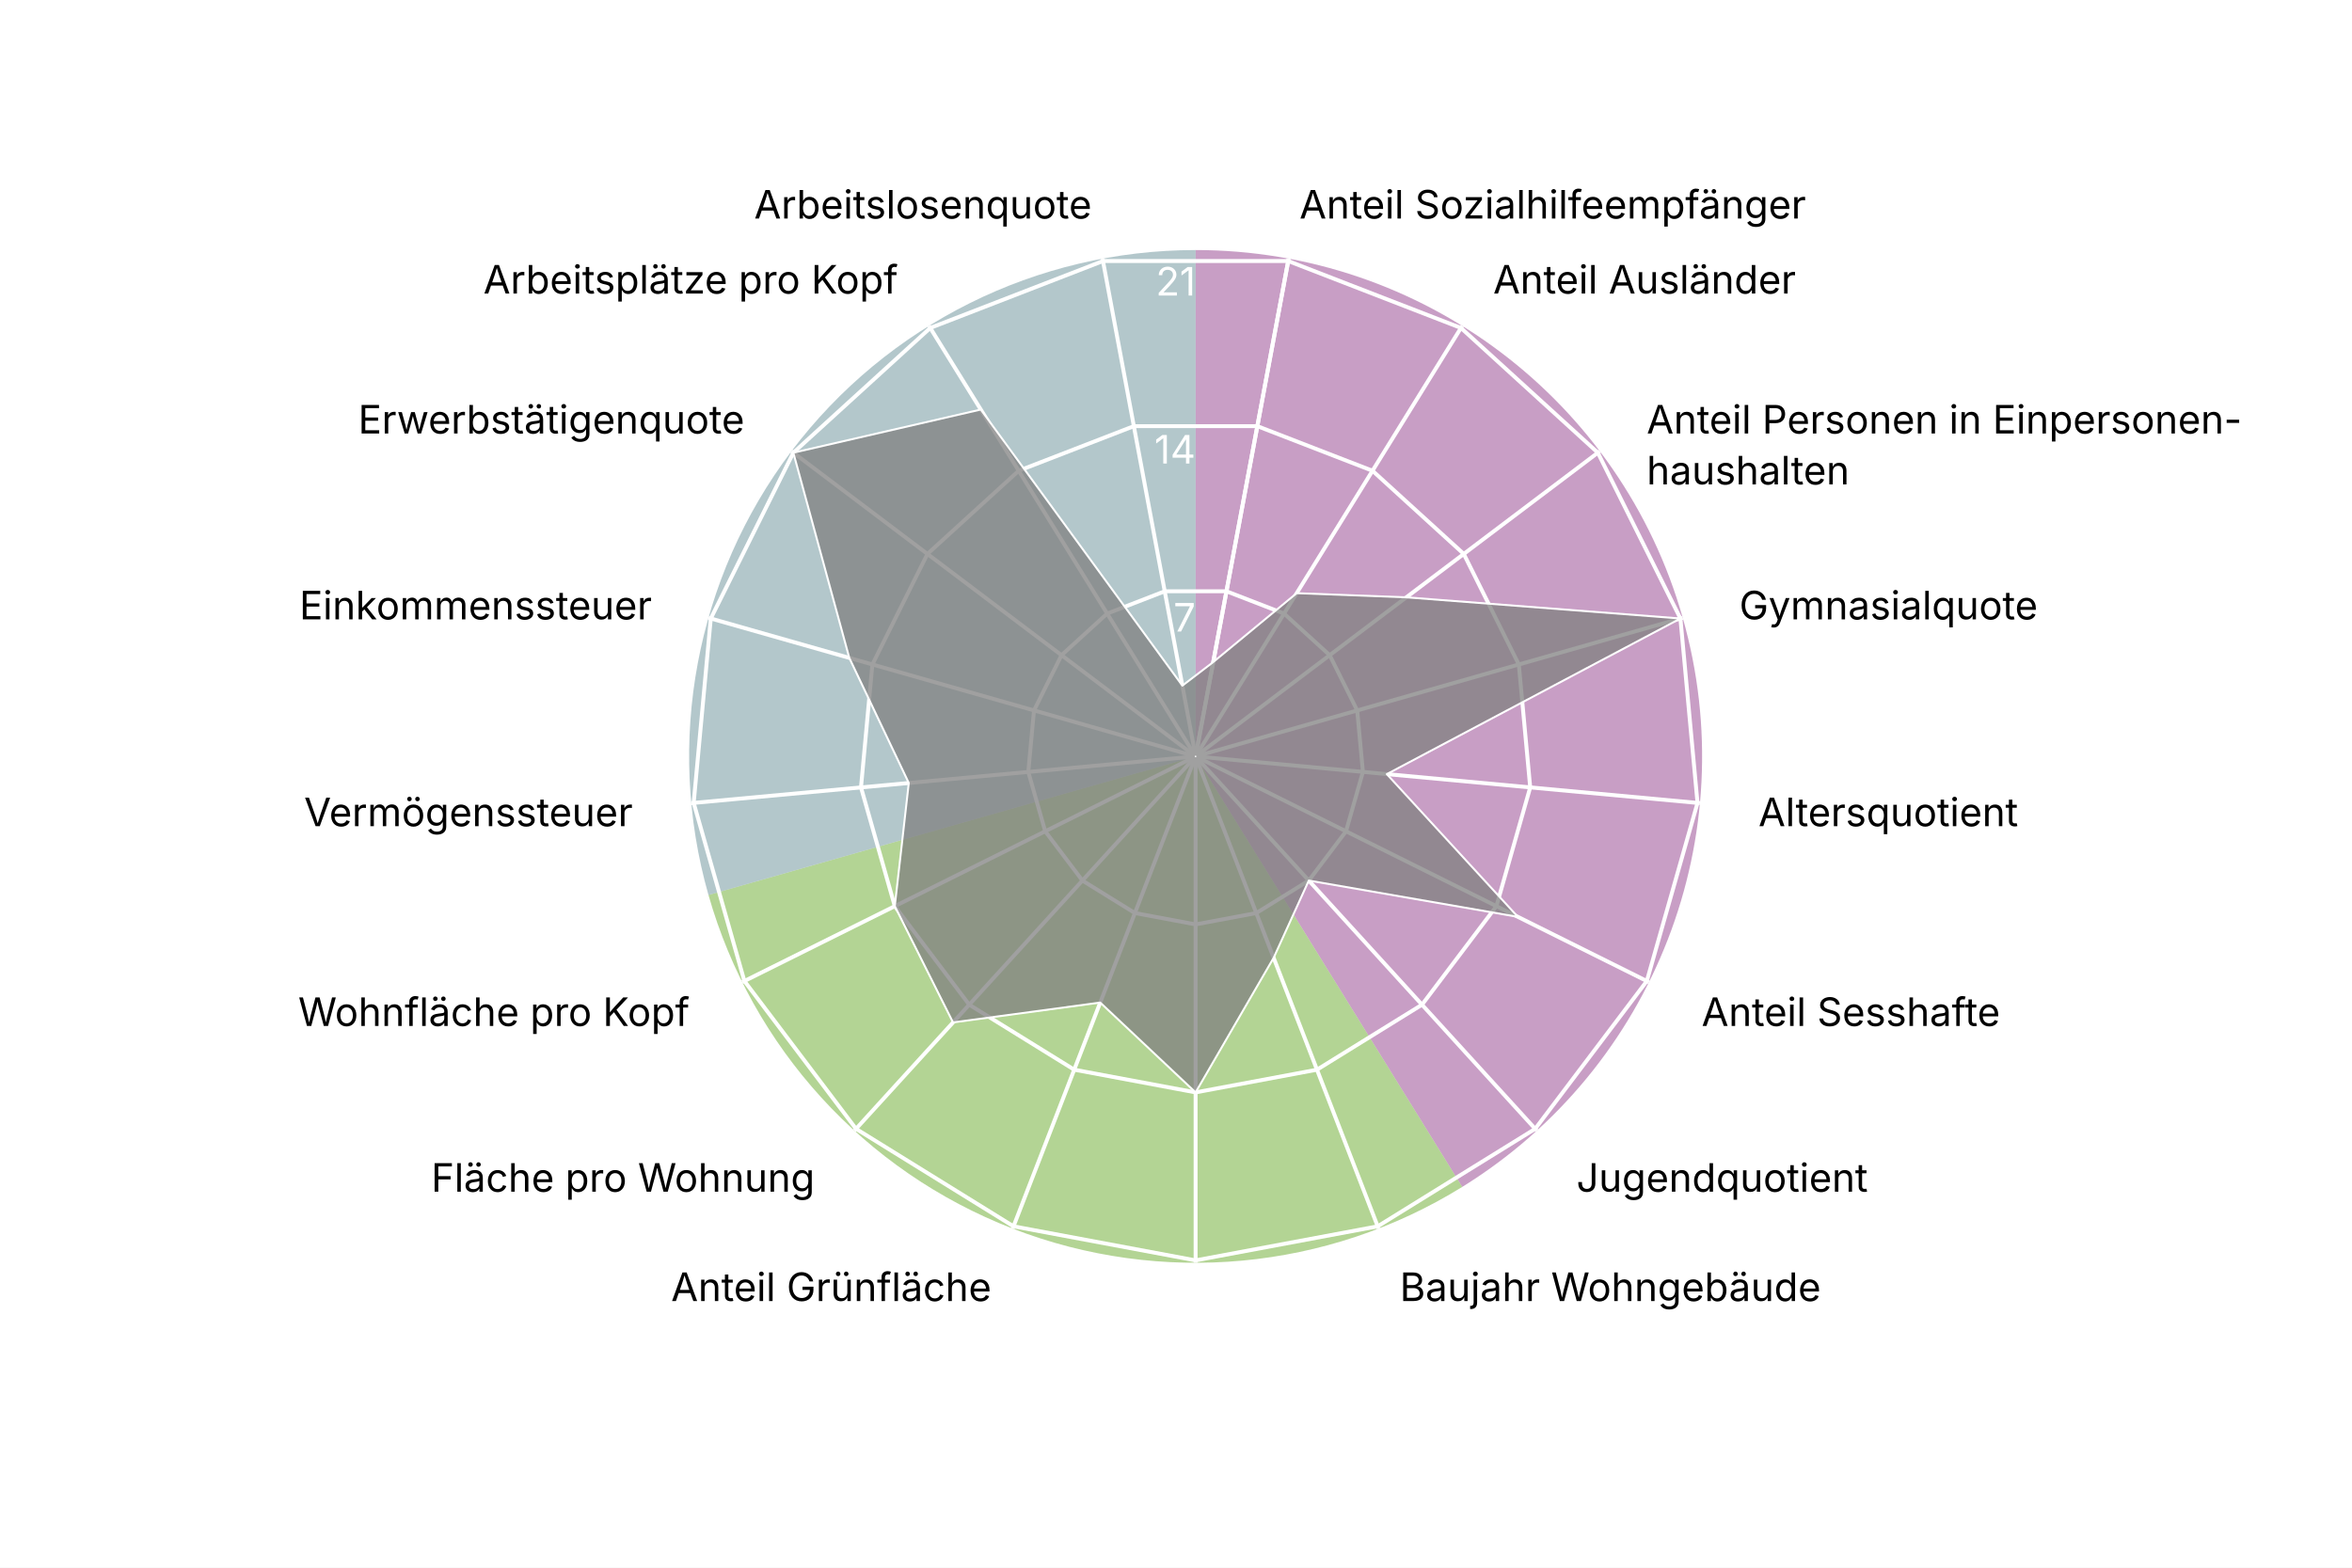
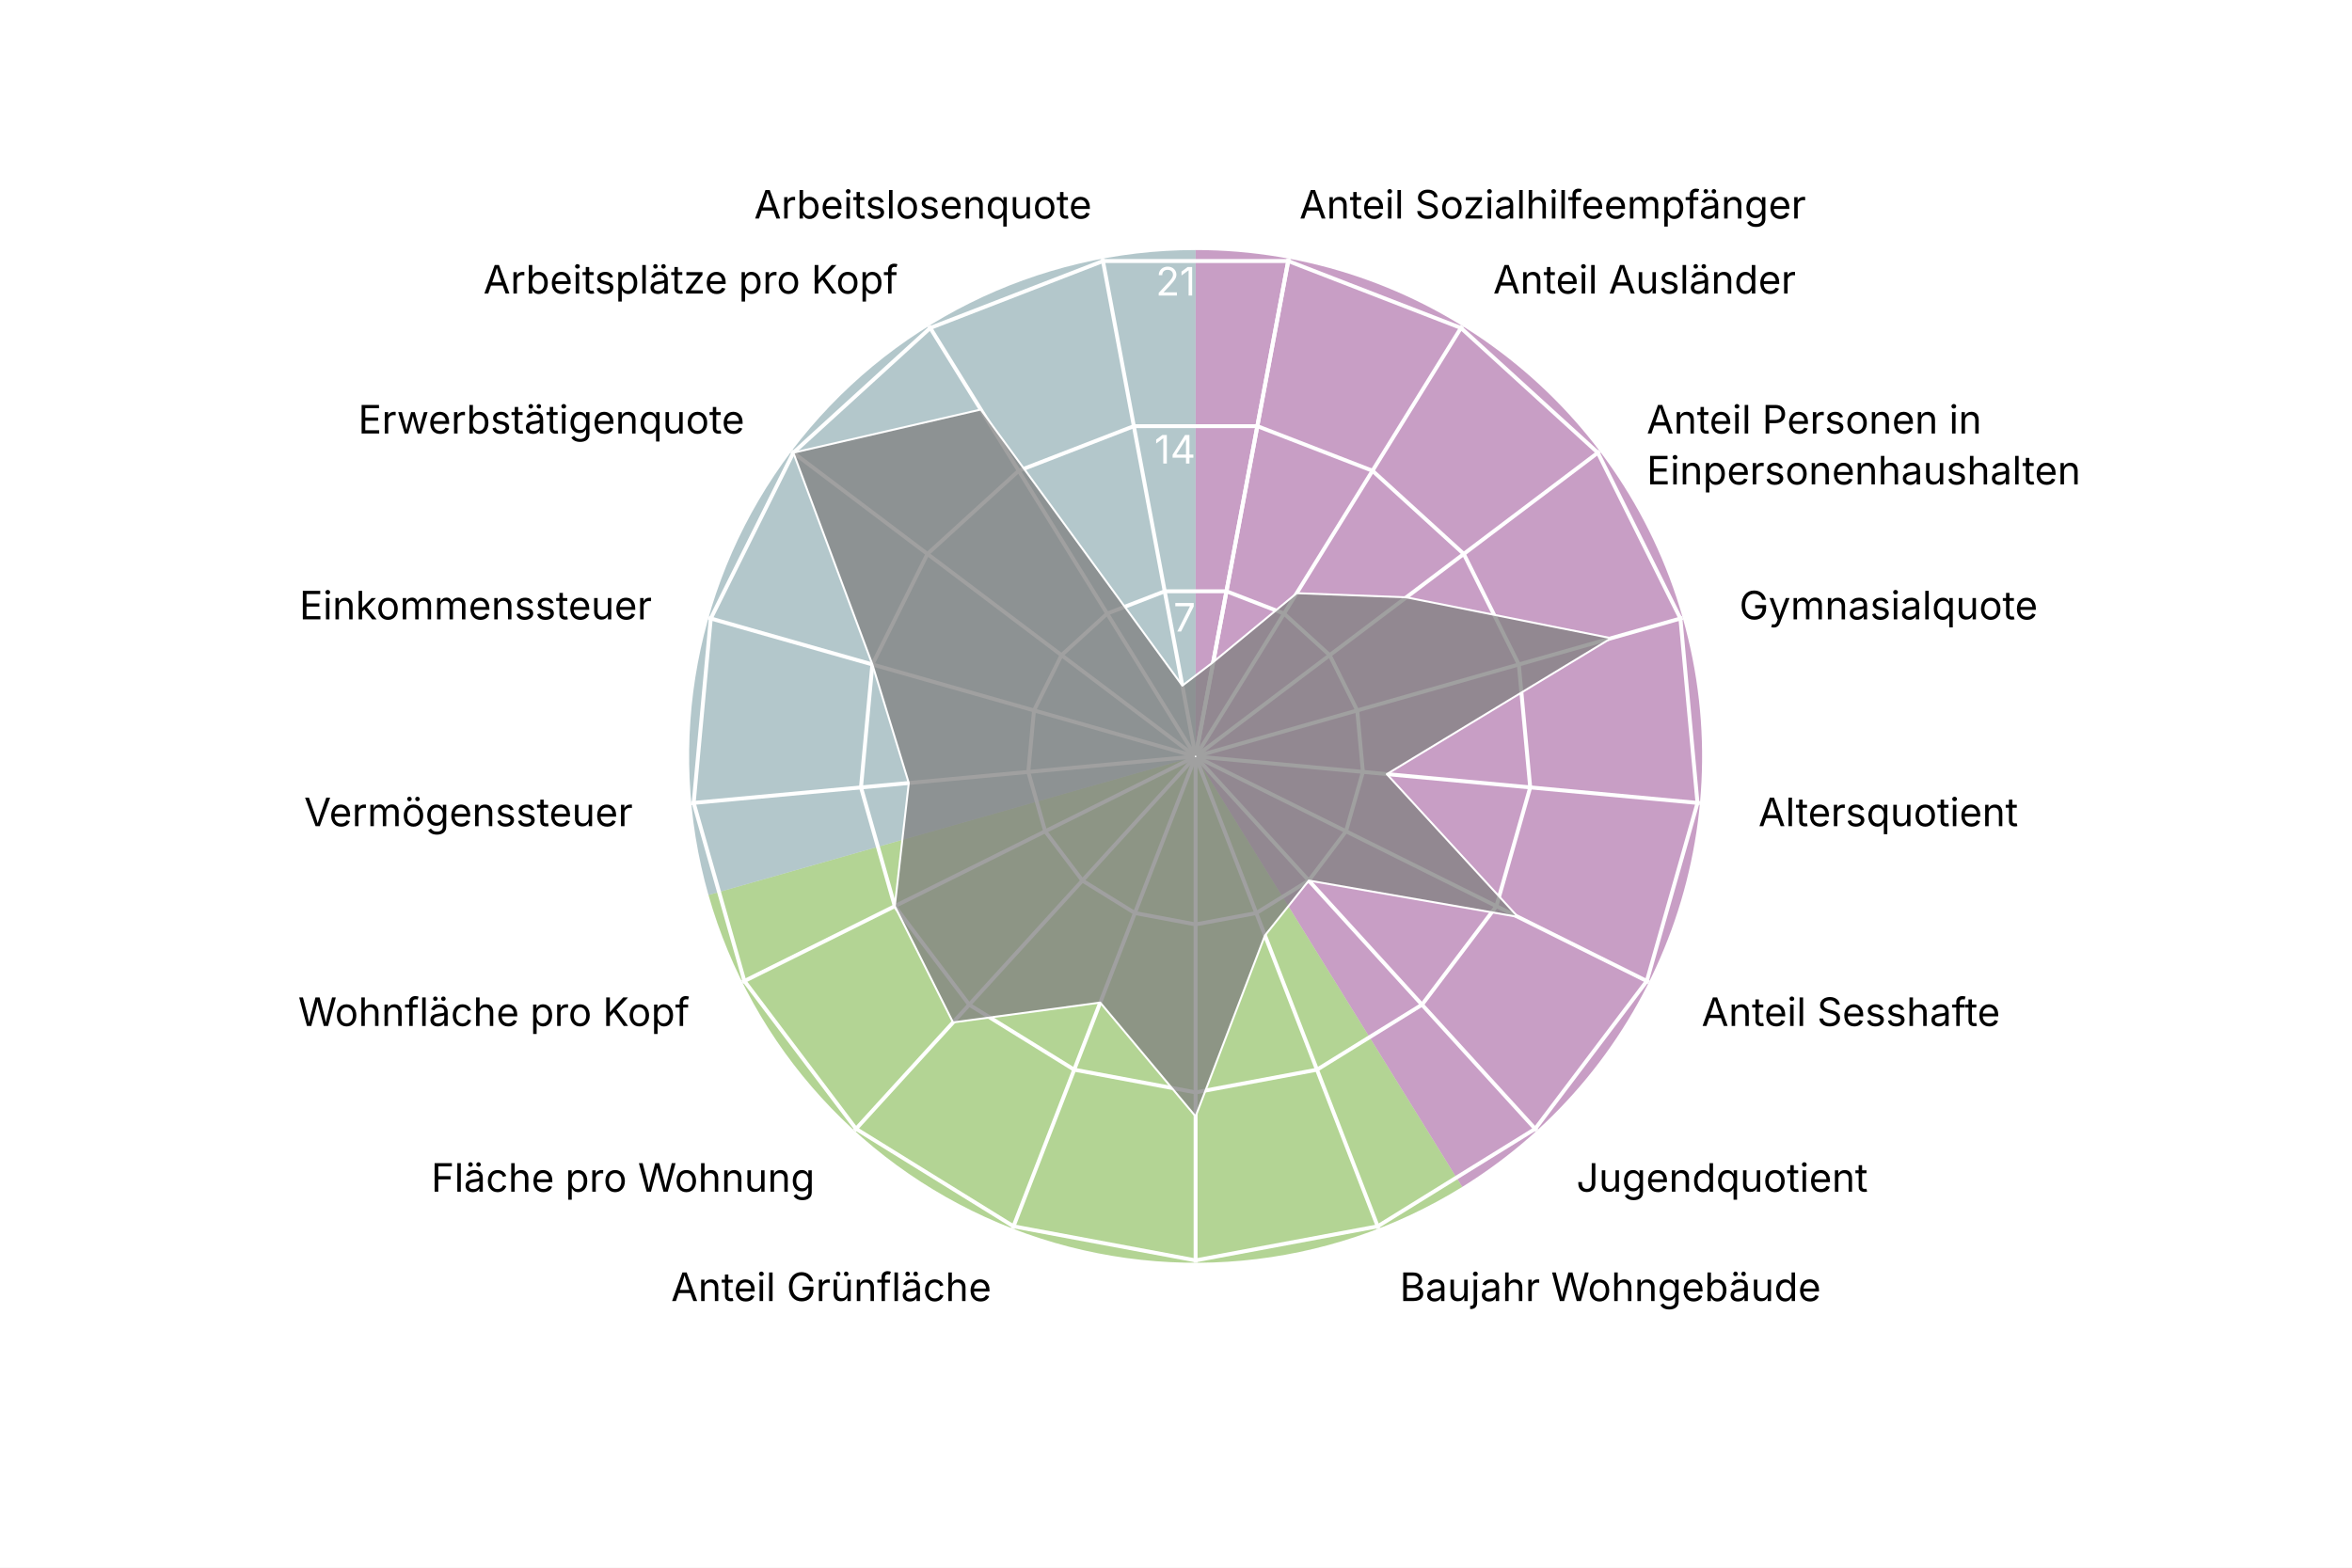
<svg xmlns="http://www.w3.org/2000/svg" version="1.1" class="highcharts-root" style="font-family: Inter, &quot;Helvetica Neue&quot;, Helvetica, Arial, sans-serif; font-size: 1rem;" width="600" height="400" viewBox="0 0 600 400" role="img" aria-label="Wettstein - Quartierradar">
  <defs>
    <filter id="highcharts-drop-shadow-0">
      <feDropShadow dx="1" dy="1" flood-color="#000000" flood-opacity="0.75" stdDeviation="2.5" />
    </filter>
-     <clipPath id="highcharts-p2jw1sc-21-">
+     <clipPath id="highcharts-2emsyyf-21-">
      <rect x="42.75" y="22.8" width="811.788" height="129.2" fill="none" />
    </clipPath>
-     <clipPath id="highcharts-p2jw1sc-22">
+     <clipPath id="highcharts-2emsyyf-22">
      <circle cx="285" cy="152" r="129.2" />
    </clipPath>
  </defs>
  <rect fill="#ffffff" class="highcharts-background" filter="none" x="0" y="0" width="600" height="400" rx="0" ry="0" />
  <rect fill="none" class="highcharts-plot-background" x="20" y="41" width="570" height="304" filter="none" />
  <path fill="#923F8D" d="M 305 63.8 A 129.2 129.2 0 0 1 373.015 302.848 L 305 193 A 0 0 0 0 0 305 193 Z" stroke="#923F8D" stroke-width="0" fill-opacity="0.5" />
  <path fill="#68AB2B" d="M 373.015 302.848 A 129.2 129.2 0 0 1 180.732 228.357 L 305 193 A 0 0 0 0 0 305 193 Z" stroke="#68AB2B" stroke-width="0" fill-opacity="0.5" />
  <path fill="#689199" d="M 180.732 228.357 A 129.2 129.2 0 0 1 305 63.8 L 305 193 A 0 0 0 0 0 305 193 Z" stroke="#689199" stroke-width="0" fill-opacity="0.5" />
  <g class="highcharts-pane-group" data-z-index="0" />
  <g class="highcharts-grid highcharts-xaxis-grid highcharts-radial-axis-grid" data-z-index="1">
    <path fill="none" stroke="white" stroke-width="1" stroke-dasharray="none" data-z-index="1" class="highcharts-grid-line" d="M 305 193 L 328.74 66" opacity="1" />
    <path fill="none" stroke="white" stroke-width="1" stroke-dasharray="none" data-z-index="1" class="highcharts-grid-line" d="M 305 193 L 373.015 83.152" opacity="1" />
    <path fill="none" stroke="white" stroke-width="1" stroke-dasharray="none" data-z-index="1" class="highcharts-grid-line" d="M 305 193 L 408.104 115.14" opacity="1" />
    <path fill="none" stroke="white" stroke-width="1" stroke-dasharray="none" data-z-index="1" class="highcharts-grid-line" d="M 305 193 L 429.268 157.643" opacity="1" />
    <path fill="none" stroke="white" stroke-width="1" stroke-dasharray="none" data-z-index="1" class="highcharts-grid-line" d="M 305 193 L 433.649 204.921" opacity="1" />
    <path fill="none" stroke="white" stroke-width="1" stroke-dasharray="none" data-z-index="1" class="highcharts-grid-line" d="M 305 193 L 420.655 250.589" opacity="1" />
    <path fill="none" stroke="white" stroke-width="1" stroke-dasharray="none" data-z-index="1" class="highcharts-grid-line" d="M 305 193 L 392.041 288.48" opacity="1" />
    <path fill="none" stroke="white" stroke-width="1" stroke-dasharray="none" data-z-index="1" class="highcharts-grid-line" d="M 305 193 L 351.672 313.475" opacity="1" />
    <path fill="none" stroke="white" stroke-width="1" stroke-dasharray="none" data-z-index="1" class="highcharts-grid-line" d="M 305 193 L 305 322.2" opacity="1" />
    <path fill="none" stroke="white" stroke-width="1" stroke-dasharray="none" data-z-index="1" class="highcharts-grid-line" d="M 305 193 L 258.328 313.475" opacity="1" />
    <path fill="none" stroke="white" stroke-width="1" stroke-dasharray="none" data-z-index="1" class="highcharts-grid-line" d="M 305 193 L 217.959 288.48" opacity="1" />
    <path fill="none" stroke="white" stroke-width="1" stroke-dasharray="none" data-z-index="1" class="highcharts-grid-line" d="M 305 193 L 189.345 250.589" opacity="1" />
    <path fill="none" stroke="white" stroke-width="1" stroke-dasharray="none" data-z-index="1" class="highcharts-grid-line" d="M 305 193 L 176.351 204.921" opacity="1" />
    <path fill="none" stroke="white" stroke-width="1" stroke-dasharray="none" data-z-index="1" class="highcharts-grid-line" d="M 305 193 L 180.732 157.643" opacity="1" />
    <path fill="none" stroke="white" stroke-width="1" stroke-dasharray="none" data-z-index="1" class="highcharts-grid-line" d="M 305 193 L 201.896 115.14" opacity="1" />
    <path fill="none" stroke="white" stroke-width="1" stroke-dasharray="none" data-z-index="1" class="highcharts-grid-line" d="M 305 193 L 236.985 83.152" opacity="1" />
    <path fill="none" stroke="white" stroke-width="1" stroke-dasharray="none" data-z-index="1" class="highcharts-grid-line" d="M 305 193 L 281.26 66" opacity="1" />
    <path fill="none" stroke="white" stroke-width="1" stroke-dasharray="none" data-z-index="1" class="highcharts-grid-line" d="M 305 193 L 328.74 66" opacity="1" />
  </g>
  <g class="highcharts-grid highcharts-yaxis-grid highcharts-radial-axis-grid" data-z-index="1">
    <path fill="none" stroke="white" stroke-width="1" stroke-dasharray="none" data-z-index="1" class="highcharts-grid-line" d="M 305 193 L 305 193 L 305 193 L 305 193 L 305 193 L 305 193 L 305 193 L 305 193 L 305 193 L 305 193 L 305 193 L 305 193 L 305 193 L 305 193 L 305 193 L 305 193 L 305 193 L 305 193 L 305 193" opacity="1" />
    <path fill="none" stroke="white" stroke-width="1" stroke-dasharray="none" data-z-index="1" class="highcharts-grid-line" d="M 312.876 150.867 L 327.564 156.558 L 339.205 167.17 L 346.226 181.27 L 347.68 196.955 L 343.369 212.105 L 333.876 224.676 L 320.484 232.968 L 305 235.863 L 289.516 232.968 L 276.124 224.676 L 266.631 212.105 L 262.32 196.955 L 263.774 181.27 L 270.795 167.17 L 282.436 156.558 L 297.124 150.867 L 312.876 150.867 L 312.876 150.867" opacity="1" />
    <path fill="none" stroke="white" stroke-width="1" stroke-dasharray="none" data-z-index="1" class="highcharts-grid-line" d="M 320.752 108.735 L 350.128 120.115 L 373.41 141.339 L 387.453 169.54 L 390.359 200.91 L 381.738 231.211 L 362.753 256.352 L 335.967 272.936 L 305 278.725 L 274.033 272.936 L 247.247 256.352 L 228.262 231.211 L 219.641 200.91 L 222.547 169.54 L 236.59 141.339 L 259.872 120.115 L 289.248 108.735 L 320.752 108.735 L 320.752 108.735" opacity="1" />
    <path fill="none" stroke="white" stroke-width="1" stroke-dasharray="none" data-z-index="1" class="highcharts-grid-line" d="M 328.628 66.602 L 372.693 83.673 L 407.615 115.509 L 428.679 157.81 L 433.039 204.865 L 420.107 250.316 L 391.629 288.027 L 351.451 312.904 L 305 321.588 L 258.549 312.904 L 218.371 288.027 L 189.893 250.316 L 176.961 204.865 L 181.321 157.81 L 202.385 115.509 L 237.307 83.673 L 281.372 66.602 L 328.628 66.602 L 328.628 66.602" opacity="1" />
  </g>
  <rect fill="none" class="highcharts-plot-border" data-z-index="1" stroke="#cccccc" stroke-width="0" x="20" y="41" width="570" height="304" />
  <g class="highcharts-axis highcharts-xaxis highcharts-radial-axis" data-z-index="2">
    <path fill="none" class="highcharts-axis-line" stroke="#333333" stroke-width="0" data-z-index="7" d="M 305 322.2 A 129.2 129.2 0 1 1 305 322.2 M 305 193 A 0 0 0 1 0 305 193" />
  </g>
  <g class="highcharts-axis highcharts-yaxis highcharts-radial-axis" data-z-index="2">
    <path fill="none" class="highcharts-axis-line" stroke="white" stroke-width="0" data-z-index="7" d="M 305 193 L 305 63.8" />
  </g>
  <g class="highcharts-series-group" data-z-index="3" filter="none">
-     <g class="highcharts-series highcharts-series-0 highcharts-area-series" data-z-index="0.1" opacity="1" transform="translate(20,41) scale(1 1)" clip-path="url(#highcharts-p2jw1sc-22)">
-       <path fill="#808080" d="M 289.501 127.924 L 310.788 110.351 L 338.751 111.409 L 408.679 116.81 L 333.777 156.52 L 367.219 192.94 L 313.876 183.676 L 304.908 203.388 L 285 237.725 L 260.668 214.807 L 223.122 219.877 L 208.262 190.211 L 211.835 158.78 L 196.658 126.865 L 182.385 74.509 L 230.201 63.497 L 281.625 133.943 L 289.501 127.924 L 285.037 151.803 L 284.963 151.803 L 284.895 151.83 L 284.84 151.879 L 284.808 151.945 L 284.801 152.018 L 284.821 152.089 L 284.865 152.148 L 284.928 152.186 L 285 152.2 L 285.072 152.186 L 285.135 152.148 L 285.179 152.089 L 285.199 152.018 L 285.192 151.945 L 285.16 151.879 L 285.105 151.83 L 285.037 151.803 Z" class="highcharts-area" data-z-index="0" fill-opacity="0.75" style="pointer-events: none;" />
-       <path fill="none" d="M 289.501 127.924 L 310.788 110.351 L 338.751 111.409 L 408.679 116.81 L 333.777 156.52 L 367.219 192.94 L 313.876 183.676 L 304.908 203.388 L 285 237.725 L 260.668 214.807 L 223.122 219.877 L 208.262 190.211 L 211.835 158.78 L 196.658 126.865 L 182.385 74.509 L 230.201 63.497 L 281.625 133.943 L 289.501 127.924" class="highcharts-graph" data-z-index="1" stroke="white" stroke-width="0.5" stroke-linejoin="round" stroke-linecap="round" filter="none" />
-       <path fill="none" d="M 289.501 127.924 L 310.788 110.351 L 338.751 111.409 L 408.679 116.81 L 333.777 156.52 L 367.219 192.94 L 313.876 183.676 L 304.908 203.388 L 285 237.725 L 260.668 214.807 L 223.122 219.877 L 208.262 190.211 L 211.835 158.78 L 196.658 126.865 L 182.385 74.509 L 230.201 63.497 L 281.625 133.943 L 289.501 127.924" data-z-index="2" class="highcharts-tracker-line" stroke-linecap="round" stroke-linejoin="round" stroke="rgba(192,192,192,0)" stroke-width="20.5" />
+     <g class="highcharts-series highcharts-series-0 highcharts-area-series" data-z-index="0.1" opacity="1" transform="translate(20,41) scale(1 1)" clip-path="url(#highcharts-2emsyyf-22)">
+       <path fill="#808080" d="M 289.501 127.924 L 310.788 110.351 L 338.751 111.409 L 391.011 121.837 L 333.777 156.52 L 367.219 192.94 L 313.876 183.676 L 302.696 197.678 L 285 243.848 L 260.668 214.807 L 223.122 219.877 L 208.262 190.211 L 211.835 158.78 L 202.547 128.54 L 182.385 74.509 L 230.201 63.497 L 281.625 133.943 L 289.501 127.924 L 285.037 151.803 L 284.963 151.803 L 284.895 151.83 L 284.84 151.879 L 284.808 151.945 L 284.801 152.018 L 284.821 152.089 L 284.865 152.148 L 284.928 152.186 L 285 152.2 L 285.072 152.186 L 285.135 152.148 L 285.179 152.089 L 285.199 152.018 L 285.192 151.945 L 285.16 151.879 L 285.105 151.83 L 285.037 151.803 Z" class="highcharts-area" data-z-index="0" fill-opacity="0.75" style="pointer-events: none;" />
+       <path fill="none" d="M 289.501 127.924 L 310.788 110.351 L 338.751 111.409 L 391.011 121.837 L 333.777 156.52 L 367.219 192.94 L 313.876 183.676 L 302.696 197.678 L 285 243.848 L 260.668 214.807 L 223.122 219.877 L 208.262 190.211 L 211.835 158.78 L 202.547 128.54 L 182.385 74.509 L 230.201 63.497 L 281.625 133.943 L 289.501 127.924" class="highcharts-graph" data-z-index="1" stroke="white" stroke-width="0.5" stroke-linejoin="round" stroke-linecap="round" filter="none" />
+       <path fill="none" d="M 289.501 127.924 L 310.788 110.351 L 338.751 111.409 L 391.011 121.837 L 333.777 156.52 L 367.219 192.94 L 313.876 183.676 L 302.696 197.678 L 285 243.848 L 260.668 214.807 L 223.122 219.877 L 208.262 190.211 L 211.835 158.78 L 202.547 128.54 L 182.385 74.509 L 230.201 63.497 L 281.625 133.943 L 289.501 127.924" data-z-index="2" class="highcharts-tracker-line" stroke-linecap="round" stroke-linejoin="round" stroke="rgba(192,192,192,0)" stroke-width="20.5" />
    </g>
    <g class="highcharts-markers highcharts-series-0 highcharts-area-series highcharts-tracker" data-z-index="0.1" opacity="1" transform="translate(20,41) scale(1 1)" clip-path="none" />
  </g>
  <text x="10" text-anchor="start" class="highcharts-caption" data-z-index="4" style="font-size: 0.8em; fill: rgb(102, 102, 102);" text-align="left" y="357" transform-origin="10 15" transform="translate(0,0) scale(1 1)" />
  <g class="highcharts-axis-labels highcharts-xaxis-labels highcharts-radial-axis-labels" data-z-index="7">
    <text x="331.497" transform="translate(0,0)" style="cursor: default; font-size: 10px; fill: rgb(0, 0, 0);" text-anchor="start" y="55.755" opacity="1">Anteil Sozialhilfeempfänger</text>
    <text x="380.912" transform="translate(0,0)" style="cursor: default; font-size: 10px; fill: rgb(0, 0, 0);" text-anchor="start" y="74.899" opacity="1">Anteil Ausländer</text>
-     <text x="420.074" transform="translate(0,0)" style="cursor: default; font-size: 10px; fill: rgb(0, 0, 0);" text-anchor="start" y="110.6" opacity="1">Anteil Personen in Einpersonen-<tspan dy="13" x="420.074">​</tspan>haushalten</text>
+     <text x="420.074" transform="translate(0,0)" style="cursor: default; font-size: 10px; fill: rgb(0, 0, 0);" text-anchor="start" y="110.6" opacity="1">Anteil Personen in<tspan dy="13" x="420.074">​</tspan>Einpersonenhaushalten</text>
    <text x="443.695" transform="translate(0,0)" style="cursor: default; font-size: 10px; fill: rgb(0, 0, 0);" text-anchor="start" y="158.038" opacity="1">Gymnasialquote</text>
    <text x="448.585" transform="translate(0,0)" style="cursor: default; font-size: 10px; fill: rgb(0, 0, 0);" text-anchor="start" y="210.805" opacity="1">Altersquotient</text>
    <text x="434.083" transform="translate(0,0)" style="cursor: default; font-size: 10px; fill: rgb(0, 0, 0);" text-anchor="start" y="261.775" opacity="1">Anteil Sesshafte</text>
    <text x="402.147" transform="translate(0,0)" style="cursor: default; font-size: 10px; fill: rgb(0, 0, 0);" text-anchor="start" y="304.065" opacity="1">Jugendquotient</text>
    <text x="357.091" transform="translate(0,0)" style="cursor: default; font-size: 10px; fill: rgb(0, 0, 0);" text-anchor="start" y="331.962" opacity="1">Baujahr Wohngebäude</text>
    <text x="305" transform="translate(0,0)" style="cursor: default; font-size: 10px; fill: rgb(0, 0, 0);" text-anchor="middle" y="341.7" opacity="0">Anteil Einfamilienhäuser</text>
    <text x="252.909" transform="translate(0,0)" style="cursor: default; font-size: 10px; fill: rgb(0, 0, 0);" text-anchor="end" y="331.962" opacity="1">Anteil Grünfläche</text>
    <text x="207.853" transform="translate(0,0)" style="cursor: default; font-size: 10px; fill: rgb(0, 0, 0);" text-anchor="end" y="304.065" opacity="1">Fläche pro Wohnung</text>
    <text x="175.917" transform="translate(0,0)" style="cursor: default; font-size: 10px; fill: rgb(0, 0, 0);" text-anchor="end" y="261.775" opacity="1">Wohnfläche pro Kopf</text>
    <text x="161.415" transform="translate(0,0)" style="cursor: default; font-size: 10px; fill: rgb(0, 0, 0);" text-anchor="end" y="210.805" opacity="1">Vermögenssteuer</text>
    <text x="166.305" transform="translate(0,0)" style="cursor: default; font-size: 10px; fill: rgb(0, 0, 0);" text-anchor="end" y="158.038" opacity="1">Einkommenssteuer</text>
    <text x="189.926" transform="translate(0,0)" style="cursor: default; font-size: 10px; fill: rgb(0, 0, 0);" text-anchor="end" y="110.6" opacity="1">Erwerbstätigenquote</text>
    <text x="229.088" transform="translate(0,0)" style="cursor: default; font-size: 10px; fill: rgb(0, 0, 0);" text-anchor="end" y="74.899" opacity="1">Arbeitsplätze pro Kopf</text>
    <text x="278.503" transform="translate(0,0)" style="cursor: default; font-size: 10px; fill: rgb(0, 0, 0);" text-anchor="end" y="55.755" opacity="1">Arbeitslosenquote</text>
    <text x="0" transform="translate(0,0)" style="cursor: default; font-size: 10px; fill: rgb(0, 0, 0);" text-anchor="middle" visibility="hidden">17</text>
  </g>
  <g class="highcharts-axis-labels highcharts-yaxis-labels highcharts-radial-axis-labels" data-z-index="7">
    <text x="0" text-anchor="end" transform="translate(0,0)" style="cursor: default; font-size: 10px; fill: white;" visibility="hidden">0</text>
    <text x="305" text-anchor="end" transform="translate(0,0)" style="cursor: default; font-size: 10px; fill: white;" y="161.137" opacity="1">7</text>
    <text x="305" text-anchor="end" transform="translate(0,0)" style="cursor: default; font-size: 10px; fill: white;" y="118.275" opacity="1">14</text>
    <text x="305" text-anchor="end" transform="translate(0,0)" style="cursor: default; font-size: 10px; fill: white;" y="75.412" opacity="1">21</text>
  </g>
</svg>
